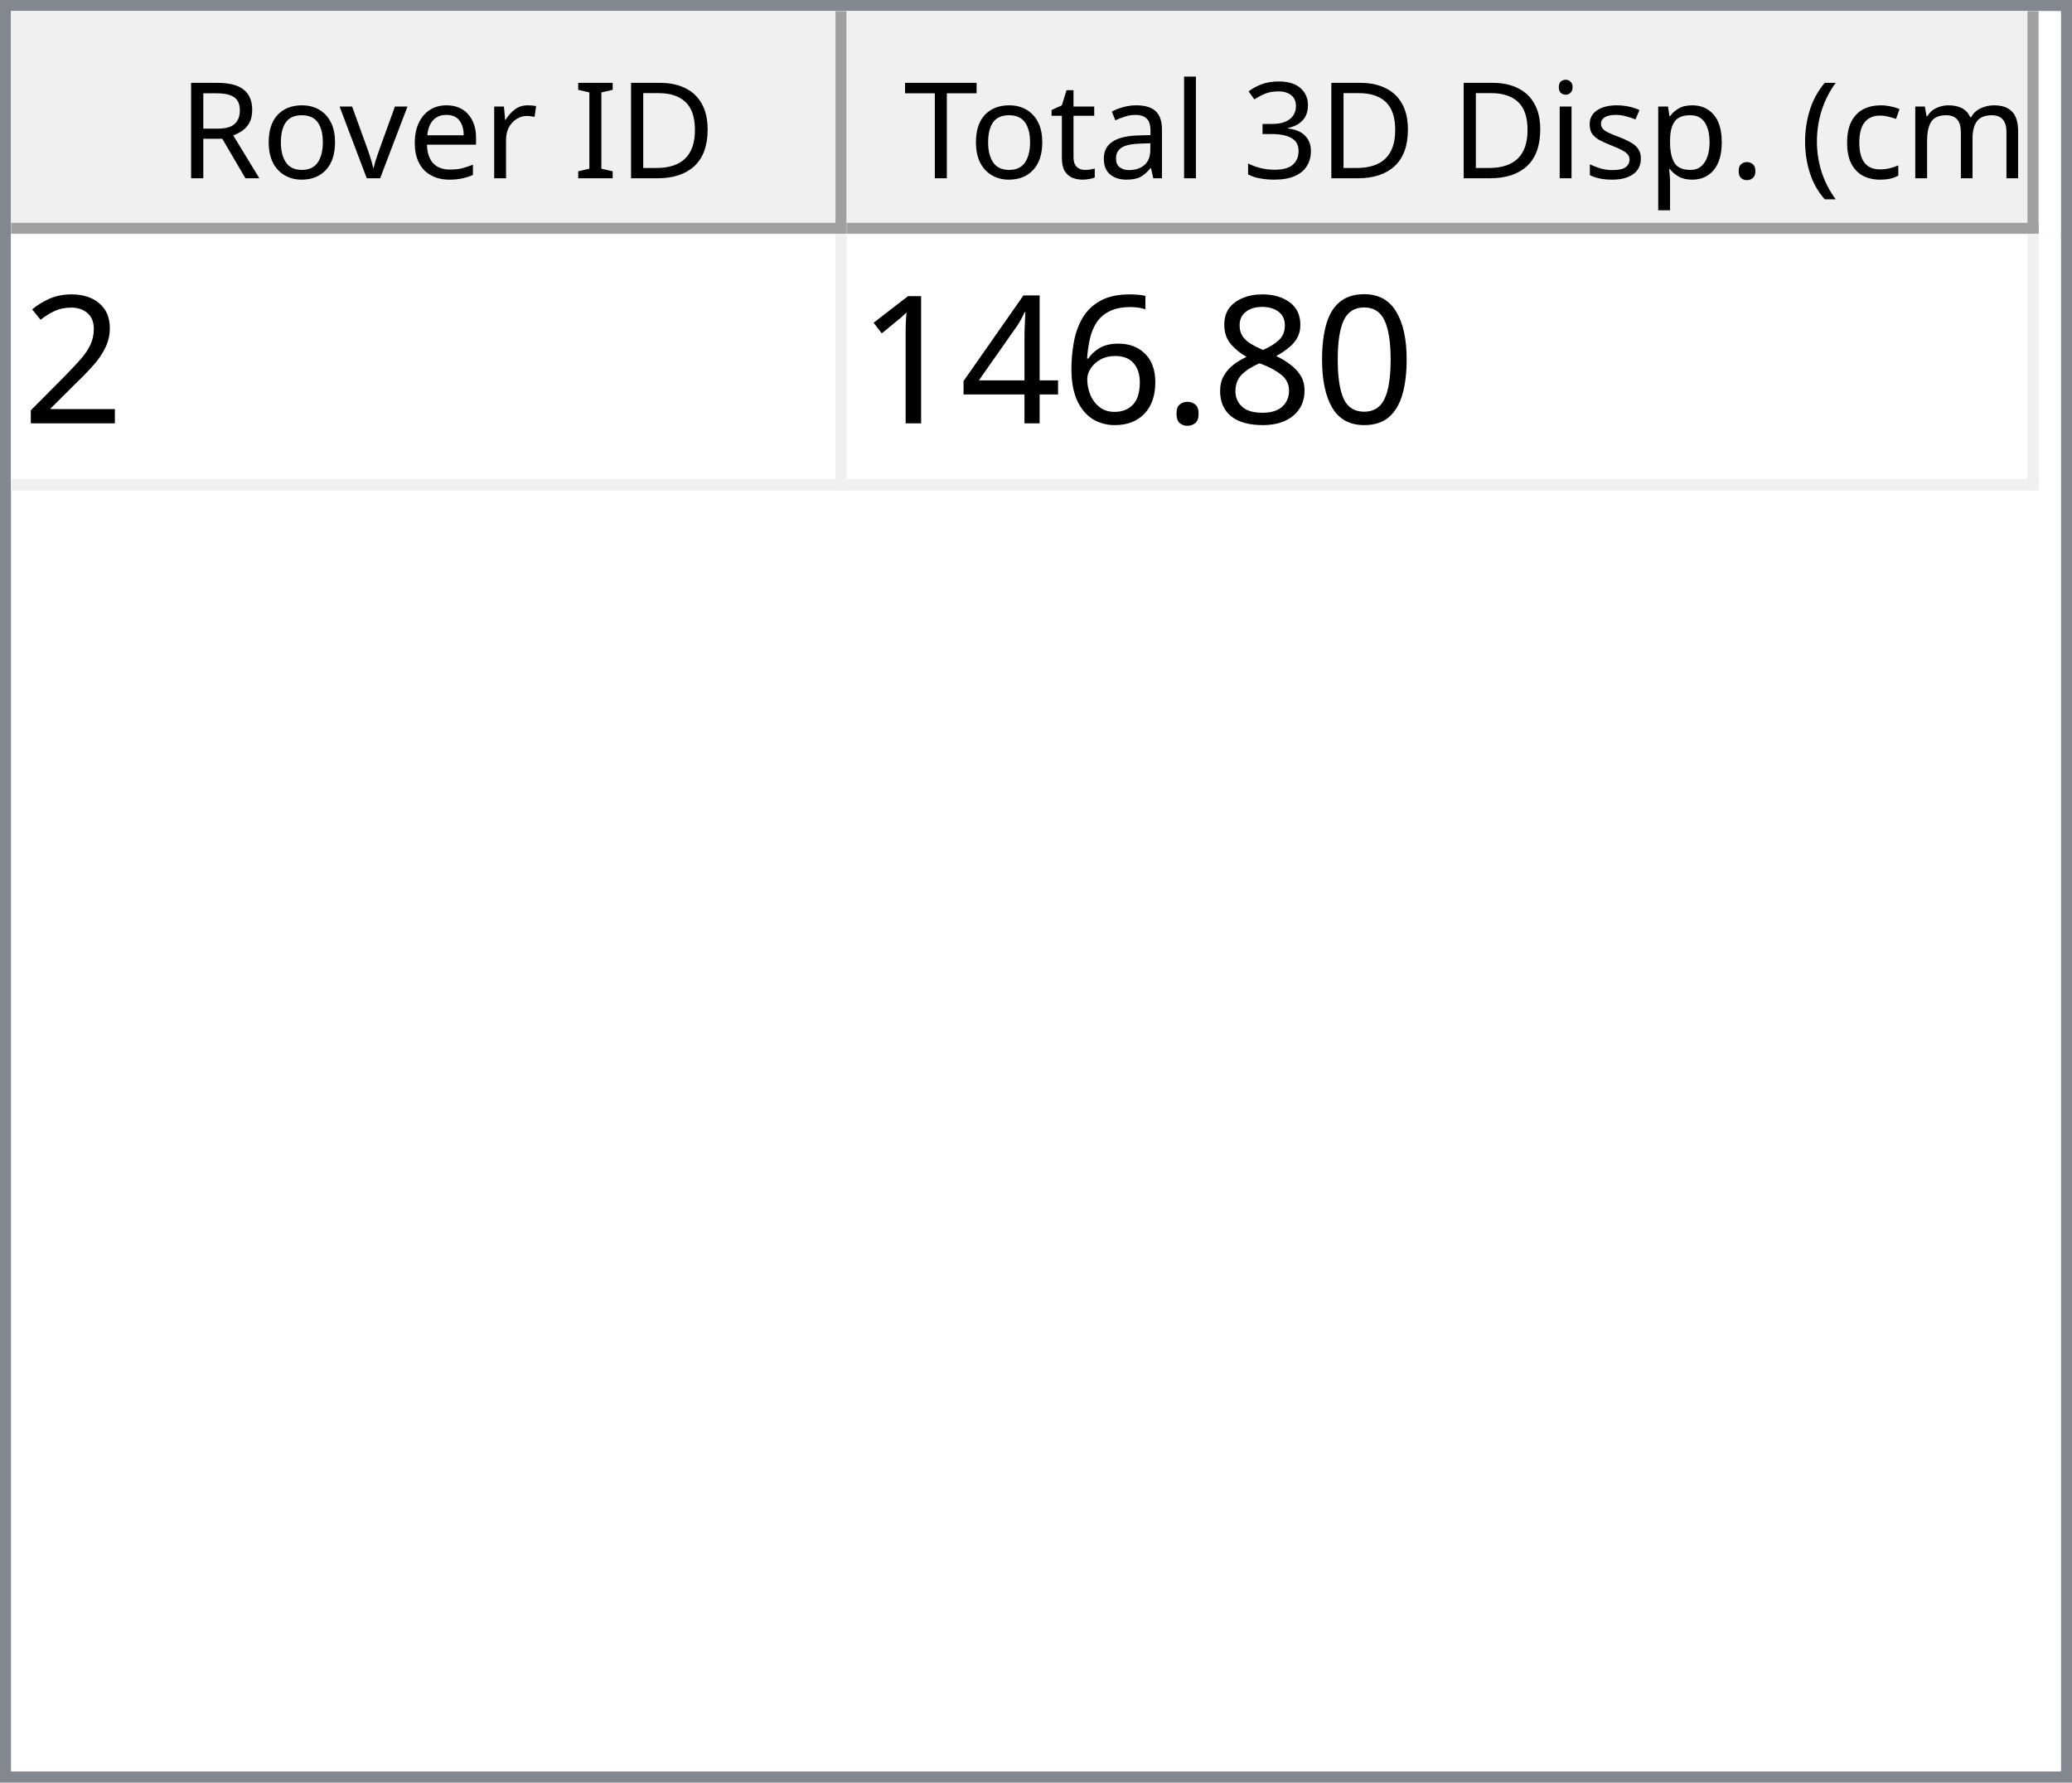
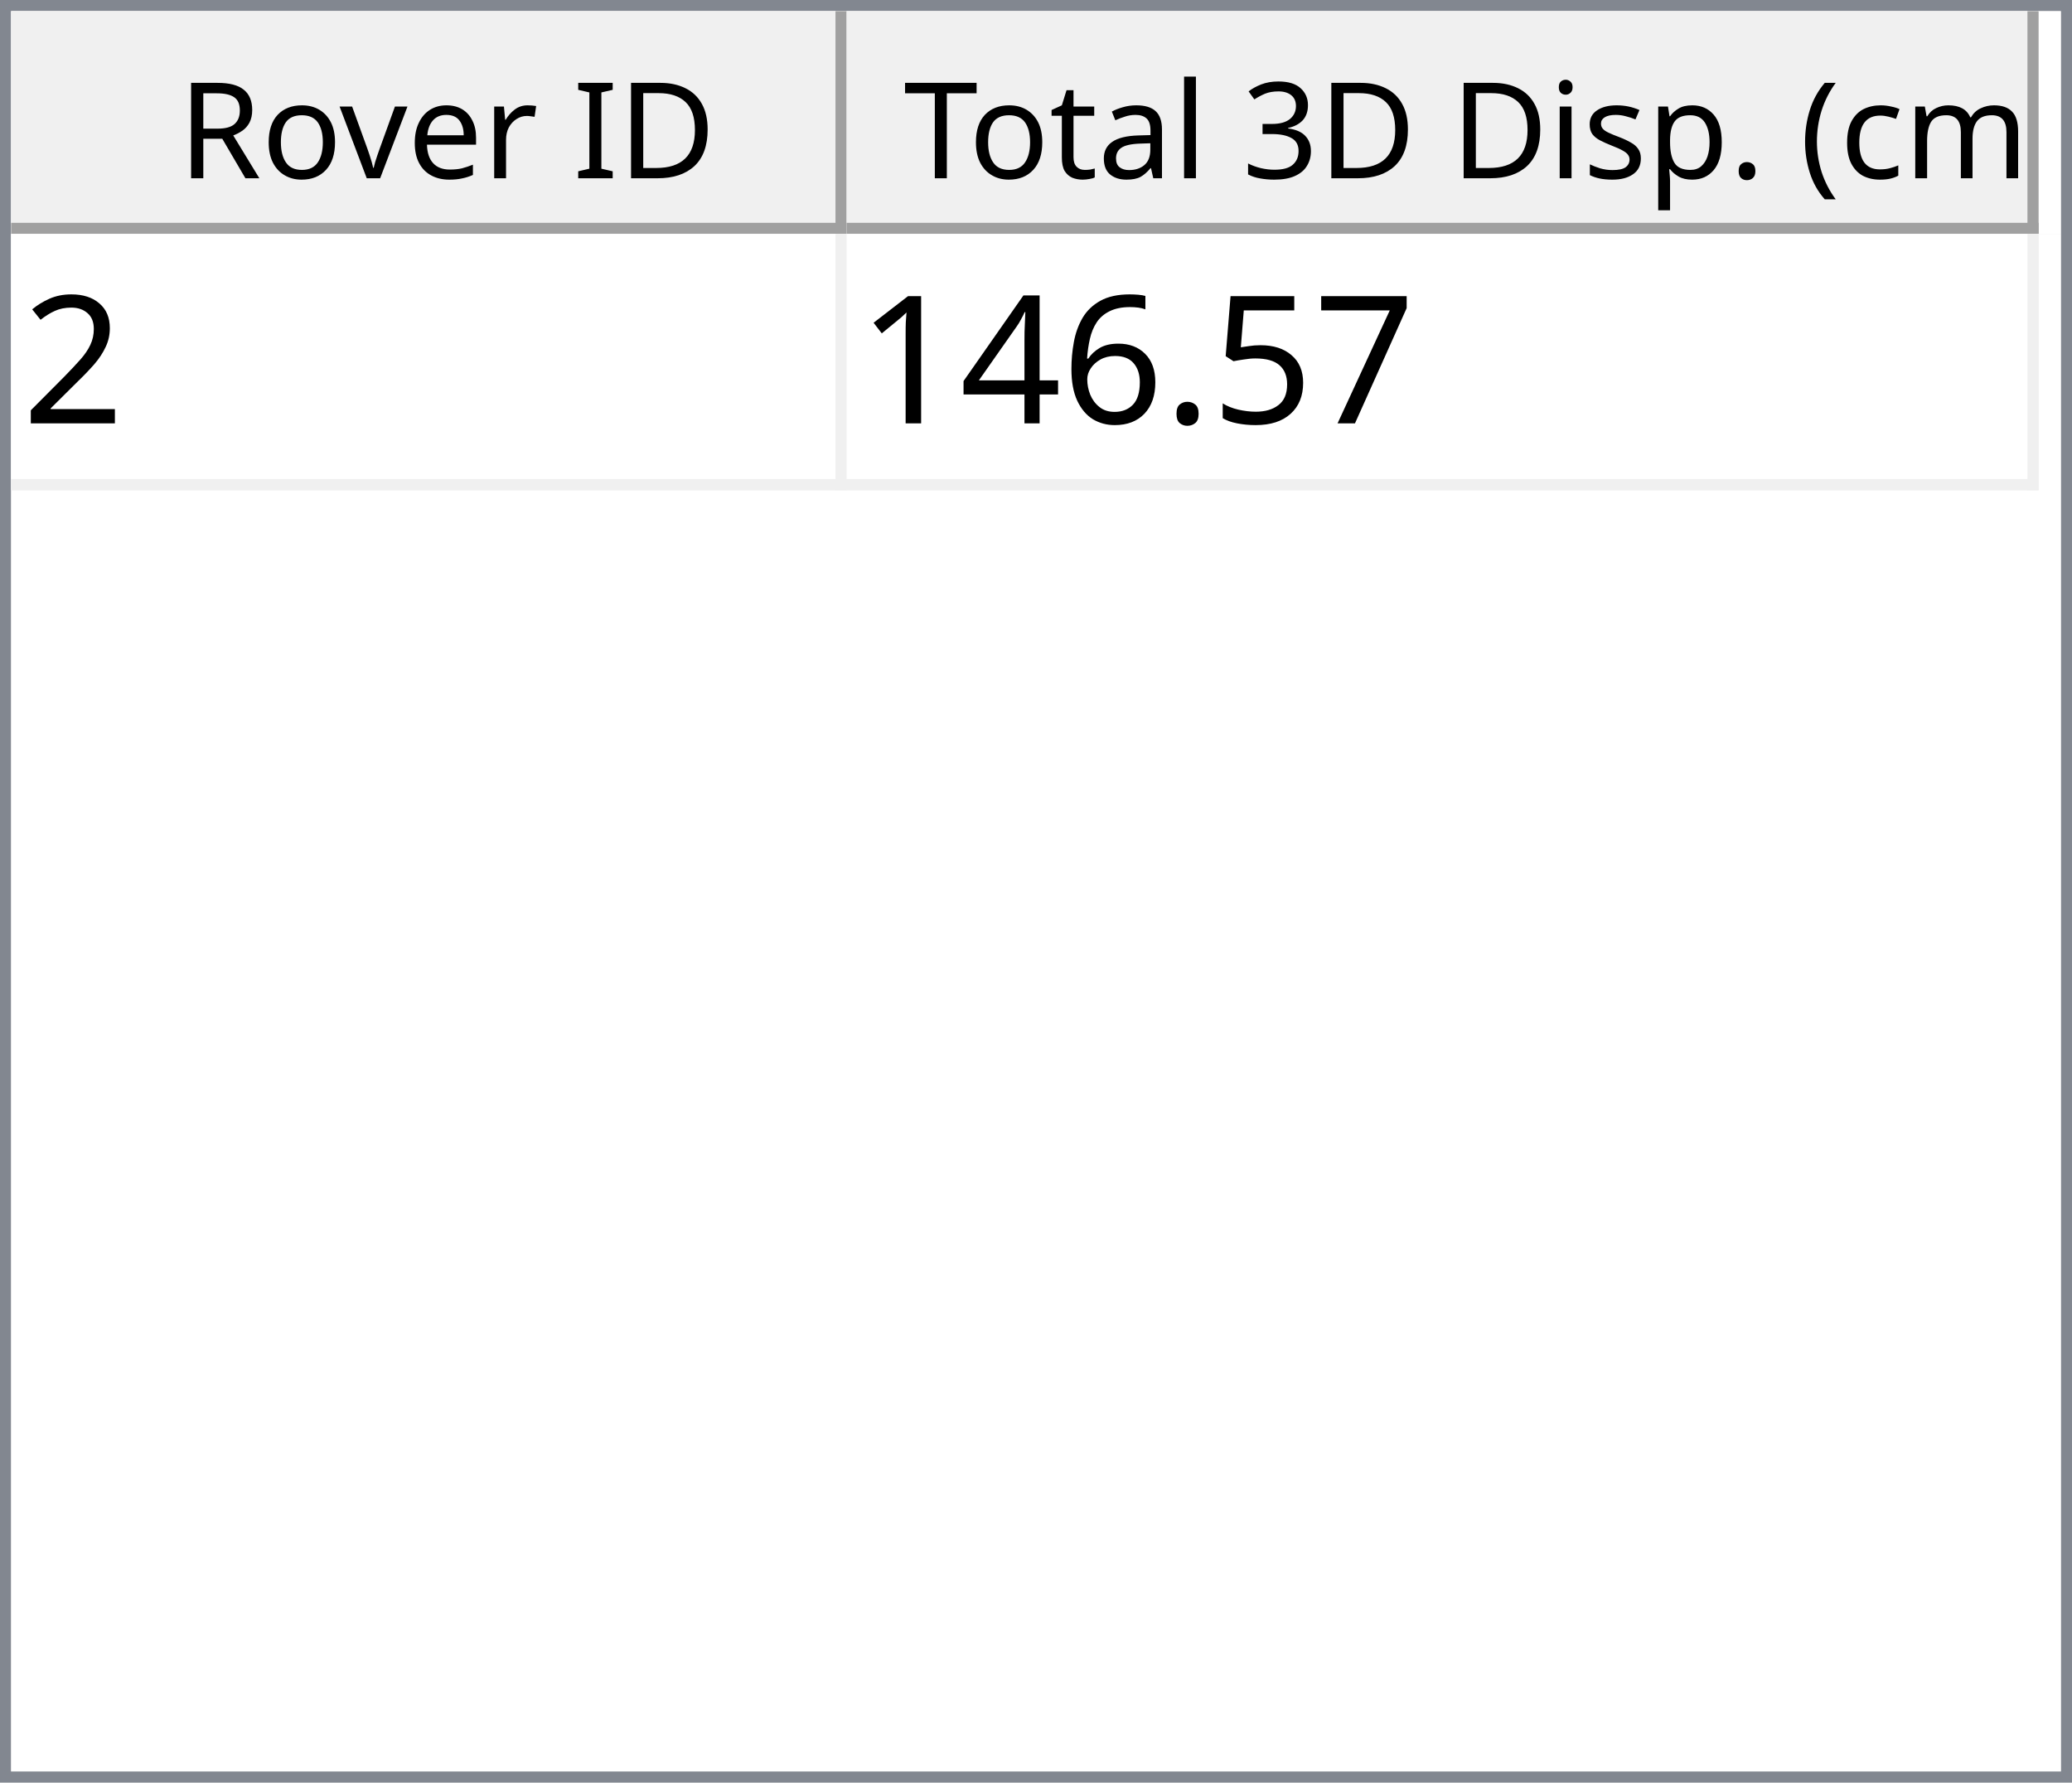
<svg xmlns="http://www.w3.org/2000/svg" style="fill-opacity:1; color-rendering:auto; color-interpolation:auto; text-rendering:auto; stroke:black; stroke-linecap:square; stroke-miterlimit:10; shape-rendering:auto; stroke-opacity:1; fill:black; stroke-dasharray:none; font-weight:normal; stroke-width:1; font-family:'Dialog'; font-style:normal; stroke-linejoin:miter; font-size:12px; stroke-dashoffset:0; image-rendering:auto;" width="186" height="160">
  <defs id="genericDefs" />
  <g>
    <defs id="defs1">
      <clipPath clipPathUnits="userSpaceOnUse" id="clipPath1">
        <path d="M0 0 L186 0 L186 160 L0 160 L0 0 Z" />
      </clipPath>
      <clipPath clipPathUnits="userSpaceOnUse" id="clipPath2">
        <path d="M0 0 L0 160 L186 160 L186 0 Z" />
      </clipPath>
      <clipPath clipPathUnits="userSpaceOnUse" id="clipPath3">
        <path d="M0 0 L0 20 L184 20 L184 0 Z" />
      </clipPath>
      <clipPath clipPathUnits="userSpaceOnUse" id="clipPath4">
        <path d="M0 0 L0 20 L75 20 L75 0 Z" />
      </clipPath>
      <clipPath clipPathUnits="userSpaceOnUse" id="clipPath5">
        <path d="M1 1 L1 19 L74 19 L74 1 Z" />
      </clipPath>
      <clipPath clipPathUnits="userSpaceOnUse" id="clipPath6">
        <path d="M0 0 L0 18 L73 18 L73 0 Z" />
      </clipPath>
      <clipPath clipPathUnits="userSpaceOnUse" id="clipPath7">
        <path d="M-0.5 -0.5 L-0.5 19.5 L74.5 19.5 L74.5 -0.5 Z" />
      </clipPath>
      <clipPath clipPathUnits="userSpaceOnUse" id="clipPath8">
        <path d="M0 0 L0 20 L107 20 L107 0 Z" />
      </clipPath>
      <clipPath clipPathUnits="userSpaceOnUse" id="clipPath9">
        <path d="M1 1 L1 19 L106 19 L106 1 Z" />
      </clipPath>
      <clipPath clipPathUnits="userSpaceOnUse" id="clipPath10">
        <path d="M0 0 L0 18 L105 18 L105 0 Z" />
      </clipPath>
      <clipPath clipPathUnits="userSpaceOnUse" id="clipPath11">
        <path d="M-0.5 -0.5 L-0.5 19.5 L106.5 19.5 L106.5 -0.5 Z" />
      </clipPath>
      <clipPath clipPathUnits="userSpaceOnUse" id="clipPath12">
        <path d="M0 0 L0 138 L184 138 L184 0 Z" />
      </clipPath>
      <clipPath clipPathUnits="userSpaceOnUse" id="clipPath13">
        <path d="M0 0 L0 23 L182 23 L182 0 Z" />
      </clipPath>
      <clipPath clipPathUnits="userSpaceOnUse" id="clipPath14">
        <path d="M-0.5 -0.5 L-0.5 22.5 L181.5 22.5 L181.5 -0.5 Z" />
      </clipPath>
      <clipPath clipPathUnits="userSpaceOnUse" id="clipPath15">
        <path d="M0 0 L0 22 L74 22 L74 0 Z" />
      </clipPath>
      <clipPath clipPathUnits="userSpaceOnUse" id="clipPath16">
        <path d="M0 0 L0 22 L106 22 L106 0 Z" />
      </clipPath>
      <font horiz-adv-x="64.551" id="font1">
        <font-face ascent="107.91" descent="25.098" units-per-em="100" style="font-style:normal; font-family:Segoe UI; font-weight:normal;" />
        <missing-glyph horiz-adv-x="64.551" d="M8.109 0 L8.109 68.266 L56.453 68.266 L56.453 0 L8.109 0 ZM15.328 7.234 L49.219 7.234 L49.219 61.031 L15.328 61.031 L15.328 7.234 Z" />
        <glyph unicode="D" horiz-adv-x="70.117" d="M9.188 0 L9.188 70.016 L28.516 70.016 Q65.531 70.016 65.531 35.891 Q65.531 19.672 55.25 9.836 Q44.969 0 27.734 0 L9.188 0 ZM17.391 62.594 L17.391 7.422 L27.828 7.422 Q41.609 7.422 49.273 14.797 Q56.938 22.172 56.938 35.688 Q56.938 62.594 28.328 62.594 L17.391 62.594 Z" />
        <glyph unicode="I" horiz-adv-x="26.611" d="M17.391 0 L9.188 0 L9.188 70.016 L17.391 70.016 L17.391 0 Z" />
        <glyph unicode=" " horiz-adv-x="27.393" d="" />
        <glyph unicode="r" horiz-adv-x="34.766" d="M34.188 41.891 Q32.078 43.5 28.125 43.5 Q23 43.5 19.555 38.672 Q16.109 33.844 16.109 25.484 L16.109 0 L8.109 0 L8.109 50 L16.109 50 L16.109 39.703 L16.312 39.703 Q18.016 44.969 21.531 47.922 Q25.047 50.875 29.391 50.875 Q32.516 50.875 34.188 50.203 L34.188 41.891 Z" />
        <glyph unicode="e" horiz-adv-x="52.295" d="M48.297 23 L12.984 23 Q13.188 14.656 17.484 10.109 Q21.781 5.562 29.297 5.562 Q37.75 5.562 44.828 11.141 L44.828 3.609 Q38.234 -1.172 27.391 -1.172 Q16.797 -1.172 10.742 5.641 Q4.688 12.453 4.688 24.812 Q4.688 36.469 11.305 43.82 Q17.922 51.172 27.734 51.172 Q37.547 51.172 42.922 44.828 Q48.297 38.484 48.297 27.203 L48.297 23 ZM40.094 29.781 Q40.047 36.719 36.75 40.578 Q33.453 44.438 27.594 44.438 Q21.922 44.438 17.969 40.383 Q14.016 36.328 13.094 29.781 L40.094 29.781 Z" />
        <glyph unicode="v" horiz-adv-x="47.9" d="M47.406 50 L27.484 0 L19.625 0 L0.688 50 L9.469 50 L22.172 13.672 Q23.578 9.672 23.922 6.688 L24.125 6.688 Q24.609 10.453 25.688 13.484 L38.969 50 L47.406 50 Z" />
        <glyph unicode="o" horiz-adv-x="58.594" d="M29 -1.172 Q17.922 -1.172 11.305 5.836 Q4.688 12.844 4.688 24.422 Q4.688 37.016 11.57 44.094 Q18.453 51.172 30.172 51.172 Q41.359 51.172 47.633 44.289 Q53.906 37.406 53.906 25.203 Q53.906 13.234 47.141 6.031 Q40.375 -1.172 29 -1.172 ZM29.594 44.438 Q21.875 44.438 17.383 39.188 Q12.891 33.938 12.891 24.703 Q12.891 15.828 17.43 10.695 Q21.969 5.562 29.594 5.562 Q37.359 5.562 41.531 10.594 Q45.703 15.625 45.703 24.906 Q45.703 34.281 41.531 39.359 Q37.359 44.438 29.594 44.438 Z" />
        <glyph unicode="R" horiz-adv-x="59.814" d="M59.375 0 L49.609 0 L37.891 19.625 Q36.281 22.359 34.766 24.289 Q33.25 26.219 31.664 27.438 Q30.078 28.656 28.25 29.219 Q26.422 29.781 24.125 29.781 L17.391 29.781 L17.391 0 L9.188 0 L9.188 70.016 L30.078 70.016 Q34.672 70.016 38.555 68.867 Q42.438 67.719 45.289 65.375 Q48.141 63.031 49.758 59.547 Q51.375 56.062 51.375 51.375 Q51.375 47.703 50.273 44.656 Q49.172 41.609 47.148 39.211 Q45.125 36.812 42.266 35.133 Q39.406 33.453 35.844 32.516 L35.844 32.328 Q37.594 31.547 38.891 30.547 Q40.188 29.547 41.359 28.18 Q42.531 26.812 43.68 25.078 Q44.828 23.344 46.234 21.047 L59.375 0 ZM17.391 62.594 L17.391 37.203 L28.516 37.203 Q31.594 37.203 34.203 38.133 Q36.812 39.062 38.719 40.797 Q40.625 42.531 41.703 45.047 Q42.781 47.562 42.781 50.688 Q42.781 56.297 39.141 59.445 Q35.5 62.594 28.609 62.594 L17.391 62.594 Z" />
        <glyph unicode=")" horiz-adv-x="30.176" d="M8.297 -15.922 L1.172 -15.922 Q16.406 2.344 16.406 26.812 Q16.406 51.469 1.078 70.016 L8.297 70.016 Q23.531 52.156 23.531 26.703 Q23.531 1.375 8.297 -15.922 Z" />
        <glyph unicode="m" horiz-adv-x="86.133" d="M79.109 0 L71.094 0 L71.094 28.719 Q71.094 37.016 68.531 40.727 Q65.969 44.438 59.906 44.438 Q54.781 44.438 51.195 39.75 Q47.609 35.062 47.609 28.516 L47.609 0 L39.594 0 L39.594 29.688 Q39.594 44.438 28.219 44.438 Q22.953 44.438 19.531 40.016 Q16.109 35.594 16.109 28.516 L16.109 0 L8.109 0 L8.109 50 L16.109 50 L16.109 42.094 L16.312 42.094 Q21.625 51.172 31.844 51.172 Q36.969 51.172 40.773 48.312 Q44.578 45.453 46 40.828 Q51.562 51.172 62.594 51.172 Q79.109 51.172 79.109 30.812 L79.109 0 Z" />
        <glyph unicode="c" horiz-adv-x="46.191" d="M42.188 2.297 Q36.422 -1.172 28.516 -1.172 Q17.828 -1.172 11.258 5.789 Q4.688 12.75 4.688 23.828 Q4.688 36.188 11.766 43.68 Q18.844 51.172 30.672 51.172 Q37.25 51.172 42.281 48.734 L42.281 40.531 Q36.719 44.438 30.375 44.438 Q22.703 44.438 17.797 38.945 Q12.891 33.453 12.891 24.516 Q12.891 15.719 17.508 10.641 Q22.125 5.562 29.891 5.562 Q36.422 5.562 42.188 9.906 L42.188 2.297 Z" />
        <glyph unicode="(" horiz-adv-x="30.176" d="M29.109 -15.922 L21.969 -15.922 Q6.844 1.375 6.844 26.703 Q6.844 52.156 21.969 70.016 L29.203 70.016 Q13.875 51.469 13.875 26.812 Q13.875 2.344 29.109 -15.922 Z" />
        <glyph unicode="." horiz-adv-x="21.68" d="M10.891 -1.078 Q8.641 -1.078 7.055 0.539 Q5.469 2.156 5.469 4.391 Q5.469 6.641 7.055 8.273 Q8.641 9.906 10.891 9.906 Q13.188 9.906 14.797 8.273 Q16.406 6.641 16.406 4.391 Q16.406 2.156 14.797 0.539 Q13.188 -1.078 10.891 -1.078 Z" />
        <glyph unicode="p" horiz-adv-x="58.789" d="M16.312 7.234 L16.109 7.234 L16.109 -23 L8.109 -23 L8.109 50 L16.109 50 L16.109 41.219 L16.312 41.219 Q22.219 51.172 33.594 51.172 Q43.266 51.172 48.688 44.461 Q54.109 37.75 54.109 26.469 Q54.109 13.922 48 6.375 Q41.891 -1.172 31.297 -1.172 Q21.578 -1.172 16.312 7.234 ZM16.109 27.391 L16.109 20.406 Q16.109 14.203 20.141 9.883 Q24.172 5.562 30.375 5.562 Q37.641 5.562 41.773 11.133 Q45.906 16.703 45.906 26.609 Q45.906 34.969 42.047 39.703 Q38.188 44.438 31.594 44.438 Q24.609 44.438 20.359 39.578 Q16.109 34.719 16.109 27.391 Z" />
        <glyph unicode="s" horiz-adv-x="42.432" d="M5.078 1.812 L5.078 10.406 Q11.625 5.562 19.484 5.562 Q30.031 5.562 30.031 12.594 Q30.031 14.594 29.125 15.992 Q28.219 17.391 26.68 18.461 Q25.141 19.531 23.07 20.383 Q21 21.234 18.609 22.172 Q15.281 23.484 12.766 24.828 Q10.25 26.172 8.57 27.859 Q6.891 29.547 6.031 31.695 Q5.172 33.844 5.172 36.719 Q5.172 40.234 6.789 42.945 Q8.406 45.656 11.086 47.484 Q13.766 49.312 17.211 50.242 Q20.656 51.172 24.312 51.172 Q30.812 51.172 35.938 48.922 L35.938 40.828 Q30.422 44.438 23.25 44.438 Q21 44.438 19.195 43.922 Q17.391 43.406 16.094 42.477 Q14.797 41.547 14.086 40.258 Q13.375 38.969 13.375 37.406 Q13.375 35.453 14.086 34.133 Q14.797 32.812 16.164 31.789 Q17.531 30.766 19.484 29.938 Q21.438 29.109 23.922 28.125 Q27.25 26.859 29.883 25.516 Q32.516 24.172 34.375 22.484 Q36.234 20.797 37.234 18.602 Q38.234 16.406 38.234 13.375 Q38.234 9.672 36.602 6.938 Q34.969 4.203 32.234 2.398 Q29.5 0.594 25.93 -0.289 Q22.359 -1.172 18.453 -1.172 Q10.75 -1.172 5.078 1.812 Z" />
        <glyph unicode="i" horiz-adv-x="24.219" d="M12.203 62.703 Q10.062 62.703 8.547 64.164 Q7.031 65.625 7.031 67.875 Q7.031 70.125 8.547 71.609 Q10.062 73.094 12.203 73.094 Q14.406 73.094 15.945 71.609 Q17.484 70.125 17.484 67.875 Q17.484 65.719 15.945 64.211 Q14.406 62.703 12.203 62.703 ZM16.109 0 L8.109 0 L8.109 50 L16.109 50 L16.109 0 Z" />
        <glyph unicode="3" horiz-adv-x="53.906" d="M46.531 19.828 Q46.531 15.094 44.75 11.211 Q42.969 7.328 39.719 4.57 Q36.469 1.812 31.93 0.297 Q27.391 -1.219 21.922 -1.219 Q11.922 -1.219 6 2.594 L6 11.188 Q13.094 5.609 22.219 5.609 Q25.875 5.609 28.828 6.539 Q31.781 7.469 33.906 9.227 Q36.031 10.984 37.18 13.477 Q38.328 15.969 38.328 19.094 Q38.328 32.812 18.797 32.812 L12.984 32.812 L12.984 39.594 L18.5 39.594 Q35.797 39.594 35.797 52.484 Q35.797 64.406 22.609 64.406 Q15.188 64.406 8.688 59.422 L8.688 67.188 Q15.375 71.188 24.609 71.188 Q29 71.188 32.57 69.969 Q36.141 68.75 38.68 66.555 Q41.219 64.359 42.609 61.281 Q44 58.203 44 54.5 Q44 40.672 30.031 36.719 L30.031 36.531 Q33.594 36.141 36.625 34.797 Q39.656 33.453 41.852 31.305 Q44.047 29.156 45.289 26.25 Q46.531 23.344 46.531 19.828 Z" />
        <glyph unicode="l" horiz-adv-x="24.219" d="M16.109 0 L8.109 0 L8.109 74.031 L16.109 74.031 L16.109 0 Z" />
        <glyph unicode="a" horiz-adv-x="50.879" d="M43.891 0 L35.891 0 L35.891 7.812 L35.688 7.812 Q30.469 -1.172 20.312 -1.172 Q12.844 -1.172 8.617 2.781 Q4.391 6.734 4.391 13.281 Q4.391 27.297 20.906 29.594 L35.891 31.688 Q35.891 44.438 25.594 44.438 Q16.547 44.438 9.281 38.281 L9.281 46.484 Q16.656 51.172 26.266 51.172 Q43.891 51.172 43.891 32.516 L43.891 0 ZM35.891 25.297 L23.828 23.641 Q18.266 22.859 15.43 20.875 Q12.594 18.891 12.594 13.875 Q12.594 10.203 15.211 7.883 Q17.828 5.562 22.172 5.562 Q28.125 5.562 32.008 9.742 Q35.891 13.922 35.891 20.312 L35.891 25.297 Z" />
        <glyph unicode="t" horiz-adv-x="33.887" d="M31.297 0.484 Q28.469 -1.078 23.828 -1.078 Q10.688 -1.078 10.688 13.578 L10.688 43.172 L2.094 43.172 L2.094 50 L10.688 50 L10.688 62.203 L18.703 64.797 L18.703 50 L31.297 50 L31.297 43.172 L18.703 43.172 L18.703 14.984 Q18.703 9.969 20.414 7.82 Q22.125 5.672 26.078 5.672 Q29.109 5.672 31.297 7.328 L31.297 0.484 Z" />
        <glyph unicode="T" horiz-adv-x="52.393" d="M50.594 62.594 L30.375 62.594 L30.375 0 L22.172 0 L22.172 62.594 L2 62.594 L2 70.016 L50.594 70.016 L50.594 62.594 Z" />
      </font>
      <font horiz-adv-x="75.0" id="font2">
        <font-face ascent="100.537" descent="21.973" units-per-em="100" style="font-style:normal; font-family:sans-serif; font-weight:normal;" />
        <missing-glyph horiz-adv-x="75.0" d="M12.5 0 L12.5 62.5 L62.5 62.5 L62.5 0 L12.5 0 ZM14.062 1.562 L60.938 1.562 L60.938 60.938 L14.062 60.938 L14.062 1.562 Z" />
        <glyph unicode="2" horiz-adv-x="55.615" d="M50.344 8.453 L50.344 0 L3.031 0 Q2.938 3.172 4.047 6.109 Q5.859 10.938 9.836 15.625 Q13.812 20.312 21.344 26.469 Q33.016 36.031 37.117 41.625 Q41.219 47.219 41.219 52.203 Q41.219 57.422 37.477 61.008 Q33.734 64.594 27.734 64.594 Q21.391 64.594 17.578 60.789 Q13.766 56.984 13.719 50.25 L4.688 51.172 Q5.609 61.281 11.664 66.578 Q17.719 71.875 27.938 71.875 Q38.234 71.875 44.242 66.164 Q50.25 60.453 50.25 52 Q50.25 47.703 48.492 43.555 Q46.734 39.406 42.656 34.812 Q38.578 30.219 29.109 22.219 Q21.188 15.578 18.945 13.211 Q16.703 10.844 15.234 8.453 L50.344 8.453 Z" />
-         <glyph unicode="0" horiz-adv-x="55.615" d="M4.156 35.297 Q4.156 48 6.766 55.742 Q9.375 63.484 14.523 67.68 Q19.672 71.875 27.484 71.875 Q33.25 71.875 37.594 69.555 Q41.938 67.234 44.773 62.867 Q47.609 58.5 49.219 52.227 Q50.828 45.953 50.828 35.297 Q50.828 22.703 48.242 14.969 Q45.656 7.234 40.508 3.008 Q35.359 -1.219 27.484 -1.219 Q17.141 -1.219 11.234 6.203 Q4.156 15.141 4.156 35.297 ZM13.188 35.297 Q13.188 17.672 17.312 11.836 Q21.438 6 27.484 6 Q33.547 6 37.672 11.859 Q41.797 17.719 41.797 35.297 Q41.797 52.984 37.672 58.789 Q33.547 64.594 27.391 64.594 Q21.344 64.594 17.719 59.469 Q13.188 52.938 13.188 35.297 Z" />
-         <glyph unicode="8" horiz-adv-x="55.615" d="M17.672 38.812 Q12.203 40.828 9.57 44.539 Q6.938 48.25 6.938 53.422 Q6.938 61.234 12.555 66.555 Q18.172 71.875 27.484 71.875 Q36.859 71.875 42.578 66.43 Q48.297 60.984 48.297 53.172 Q48.297 48.188 45.68 44.508 Q43.062 40.828 37.75 38.812 Q44.344 36.672 47.781 31.883 Q51.219 27.094 51.219 20.453 Q51.219 11.281 44.727 5.031 Q38.234 -1.219 27.641 -1.219 Q17.047 -1.219 10.547 5.055 Q4.047 11.328 4.047 20.703 Q4.047 27.688 7.594 32.398 Q11.141 37.109 17.672 38.812 ZM15.922 53.719 Q15.922 48.641 19.195 45.414 Q22.469 42.188 27.688 42.188 Q32.766 42.188 36.016 45.383 Q39.266 48.578 39.266 53.219 Q39.266 58.062 35.914 61.359 Q32.562 64.656 27.594 64.656 Q22.562 64.656 19.242 61.43 Q15.922 58.203 15.922 53.719 ZM13.094 20.656 Q13.094 16.891 14.875 13.375 Q16.656 9.859 20.172 7.93 Q23.688 6 27.734 6 Q34.031 6 38.133 10.055 Q42.234 14.109 42.234 20.359 Q42.234 26.703 38.016 30.859 Q33.797 35.016 27.438 35.016 Q21.234 35.016 17.164 30.914 Q13.094 26.812 13.094 20.656 Z" />
+         <glyph unicode="7" horiz-adv-x="55.615" d="M4.734 62.203 L4.734 70.656 L51.078 70.656 L51.078 63.812 Q44.234 56.547 37.523 44.484 Q30.812 32.422 27.156 19.672 Q24.516 10.688 23.781 0 L14.75 0 Q14.891 8.453 18.062 20.414 Q21.234 32.375 27.172 43.484 Q33.109 54.594 39.797 62.203 L4.734 62.203 Z" />
+         <glyph unicode="5" horiz-adv-x="55.615" d="M4.156 18.75 L13.375 19.531 Q14.406 12.797 18.141 9.398 Q21.875 6 27.156 6 Q33.5 6 37.891 10.789 Q42.281 15.578 42.281 23.484 Q42.281 31 38.062 35.352 Q33.844 39.703 27 39.703 Q22.75 39.703 19.336 37.773 Q15.922 35.844 13.969 32.766 L5.719 33.844 L12.641 70.609 L48.25 70.609 L48.25 62.203 L19.672 62.203 L15.828 42.969 Q22.266 47.469 29.344 47.469 Q38.719 47.469 45.164 40.969 Q51.609 34.469 51.609 24.266 Q51.609 14.547 45.953 7.469 Q39.062 -1.219 27.156 -1.219 Q17.391 -1.219 11.211 4.25 Q5.031 9.719 4.156 18.75 Z" />
        <glyph unicode="." horiz-adv-x="27.783" d="M9.078 0 L9.078 10.016 L19.094 10.016 L19.094 0 L9.078 0 Z" />
        <glyph unicode="6" horiz-adv-x="55.615" d="M49.75 54.047 L41.016 53.375 Q39.844 58.547 37.703 60.891 Q34.125 64.656 28.906 64.656 Q24.703 64.656 21.531 62.312 Q17.391 59.281 14.992 53.469 Q12.594 47.656 12.5 36.922 Q15.672 41.75 20.266 44.094 Q24.859 46.438 29.891 46.438 Q38.672 46.438 44.852 39.969 Q51.031 33.5 51.031 23.25 Q51.031 16.5 48.125 10.719 Q45.219 4.938 40.141 1.859 Q35.062 -1.219 28.609 -1.219 Q17.625 -1.219 10.695 6.859 Q3.766 14.938 3.766 33.5 Q3.766 54.25 11.422 63.672 Q18.109 71.875 29.438 71.875 Q37.891 71.875 43.289 67.141 Q48.688 62.406 49.75 54.047 ZM13.875 23.188 Q13.875 18.656 15.797 14.508 Q17.719 10.359 21.188 8.18 Q24.656 6 28.469 6 Q34.031 6 38.039 10.492 Q42.047 14.984 42.047 22.703 Q42.047 30.125 38.086 34.398 Q34.125 38.672 28.125 38.672 Q22.172 38.672 18.023 34.398 Q13.875 30.125 13.875 23.188 Z" />
        <glyph unicode="4" horiz-adv-x="55.615" d="M32.328 0 L32.328 17.141 L1.266 17.141 L1.266 25.203 L33.938 71.578 L41.109 71.578 L41.109 25.203 L50.781 25.203 L50.781 17.141 L41.109 17.141 L41.109 0 L32.328 0 ZM32.328 25.203 L32.328 57.469 L9.906 25.203 L32.328 25.203 Z" />
        <glyph unicode="1" horiz-adv-x="55.615" d="M37.25 0 L28.469 0 L28.469 56 Q25.297 52.984 20.141 49.953 Q14.984 46.922 10.891 45.406 L10.891 53.906 Q18.266 57.375 23.781 62.305 Q29.297 67.234 31.594 71.875 L37.25 71.875 L37.25 0 Z" />
      </font>
    </defs>
    <g style="fill:white; stroke:white;">
      <rect x="0" y="0" width="186" style="clip-path:url(#clipPath1); stroke:none;" height="160" />
    </g>
    <g style="fill:white; text-rendering:optimizeSpeed; color-rendering:optimizeSpeed; image-rendering:optimizeSpeed; shape-rendering:crispEdges; stroke:white; color-interpolation:sRGB;">
      <rect x="0" width="186" height="160" y="0" style="stroke:none;" />
      <path style="stroke:none;" d="M0 160 L186 160 L186 0 L0 0 Z" />
    </g>
    <g style="fill:rgb(240,240,240); font-family:'Segoe UI'; stroke:rgb(240,240,240);">
      <rect x="0" y="0" width="186" style="clip-path:url(#clipPath2); stroke:none;" height="160" />
    </g>
    <g style="fill:rgb(130,135,144); font-family:'Segoe UI'; stroke:rgb(130,135,144);">
      <path d="M0 0 L186 0 L186 160 L0 160 L0 0 ZM1 1 L185 1 L185 159 L1 159 L1 1 Z" style="fill-rule:evenodd; clip-path:url(#clipPath2); stroke:none;" />
    </g>
    <g style="fill:white; font-family:'Segoe UI'; stroke:white;" transform="translate(1,1)">
      <rect x="0" y="0" width="184" style="clip-path:url(#clipPath3); stroke:none;" height="20" />
    </g>
    <g style="fill:rgb(240,240,240); font-family:'Segoe UI'; stroke:rgb(240,240,240);" transform="translate(1,1)">
      <rect x="0" y="0" width="75" style="clip-path:url(#clipPath4); stroke:none;" height="20" />
    </g>
    <g style="font-family:'Segoe UI';" transform="translate(2,2)">
      <text x="14" xml:space="preserve" y="14" style="clip-path:url(#clipPath6); stroke:none;">Rover ID</text>
    </g>
    <g style="fill:rgb(160,160,160); font-family:'Segoe UI'; stroke:rgb(160,160,160); stroke-linejoin:bevel;" transform="translate(1.5,1.5)">
      <line x1="74" x2="74" y1="0" style="fill:none; clip-path:url(#clipPath7);" y2="19" />
    </g>
    <g style="fill:rgb(160,160,160); font-family:'Segoe UI'; stroke:rgb(160,160,160); stroke-linejoin:bevel;" transform="matrix(1,0,0,1,1,1) translate(0.5,0.5)">
      <line x1="0" x2="74" y1="19" style="fill:none; clip-path:url(#clipPath7);" y2="19" />
    </g>
    <g style="fill:rgb(240,240,240); font-family:'Segoe UI'; stroke:rgb(240,240,240);" transform="translate(76,1)">
      <rect x="0" y="0" width="107" style="clip-path:url(#clipPath8); stroke:none;" height="20" />
    </g>
    <g style="font-family:'Segoe UI';" transform="translate(77,2)">
      <text x="1" xml:space="preserve" y="14" style="clip-path:url(#clipPath10); stroke:none;"> Total 3D Disp. (cm)</text>
    </g>
    <g style="fill:rgb(160,160,160); font-family:'Segoe UI'; stroke:rgb(160,160,160); stroke-linejoin:bevel;" transform="translate(76.5,1.5)">
      <line x1="106" x2="106" y1="0" style="fill:none; clip-path:url(#clipPath11);" y2="19" />
    </g>
    <g style="fill:rgb(160,160,160); font-family:'Segoe UI'; stroke:rgb(160,160,160); stroke-linejoin:bevel;" transform="matrix(1,0,0,1,76,1) translate(0.5,0.5)">
      <line x1="0" x2="106" y1="19" style="fill:none; clip-path:url(#clipPath11);" y2="19" />
    </g>
    <g style="fill:white; font-family:'Segoe UI'; stroke:white;" transform="translate(1,21)">
      <rect x="0" y="0" width="184" style="clip-path:url(#clipPath12); stroke:none;" height="138" />
    </g>
    <g style="fill:rgb(240,240,240); font-size:16px; font-family:sans-serif; stroke:rgb(240,240,240);" transform="translate(1,21)">
      <rect x="0" y="0" width="182" style="clip-path:url(#clipPath13); stroke:none;" height="23" />
      <line transform="translate(0.5,0.5)" x1="0" x2="181" y1="22" style="clip-path:url(#clipPath14); fill:none; stroke-linejoin:bevel;" y2="22" />
    </g>
    <g transform="matrix(1,0,0,1,1,21) translate(0.5,0.5)" style="fill:rgb(240,240,240); font-size:16px; font-family:sans-serif; stroke:rgb(240,240,240); stroke-linejoin:bevel;">
      <line x1="74" x2="74" y1="0" style="fill:none; clip-path:url(#clipPath14);" y2="22" />
    </g>
    <g transform="matrix(1,0,0,1,1,21) translate(0.5,0.5)" style="fill:rgb(240,240,240); font-size:16px; font-family:sans-serif; stroke:rgb(240,240,240); stroke-linejoin:bevel;">
      <line x1="181" x2="181" y1="0" style="fill:none; clip-path:url(#clipPath14);" y2="22" />
    </g>
    <g style="fill:white; font-size:16px; font-family:sans-serif; stroke:white;" transform="matrix(1,0,0,1,1,21)">
      <rect x="0" y="0" width="74" style="clip-path:url(#clipPath15); stroke:none;" height="22" />
      <text x="1" y="17" style="fill:black; clip-path:url(#clipPath15); stroke:none;" xml:space="preserve">2</text>
    </g>
    <g style="fill:white; font-size:16px; font-family:sans-serif; stroke:white;" transform="matrix(1,0,0,1,1,21) translate(75,0)">
      <rect x="0" y="0" width="106" style="clip-path:url(#clipPath16); stroke:none;" height="22" />
-       <text x="1" y="17" style="fill:black; clip-path:url(#clipPath16); stroke:none;" xml:space="preserve">146.80</text>
+       <text x="1" y="17" style="fill:black; clip-path:url(#clipPath16); stroke:none;" xml:space="preserve">146.57</text>
    </g>
  </g>
</svg>
